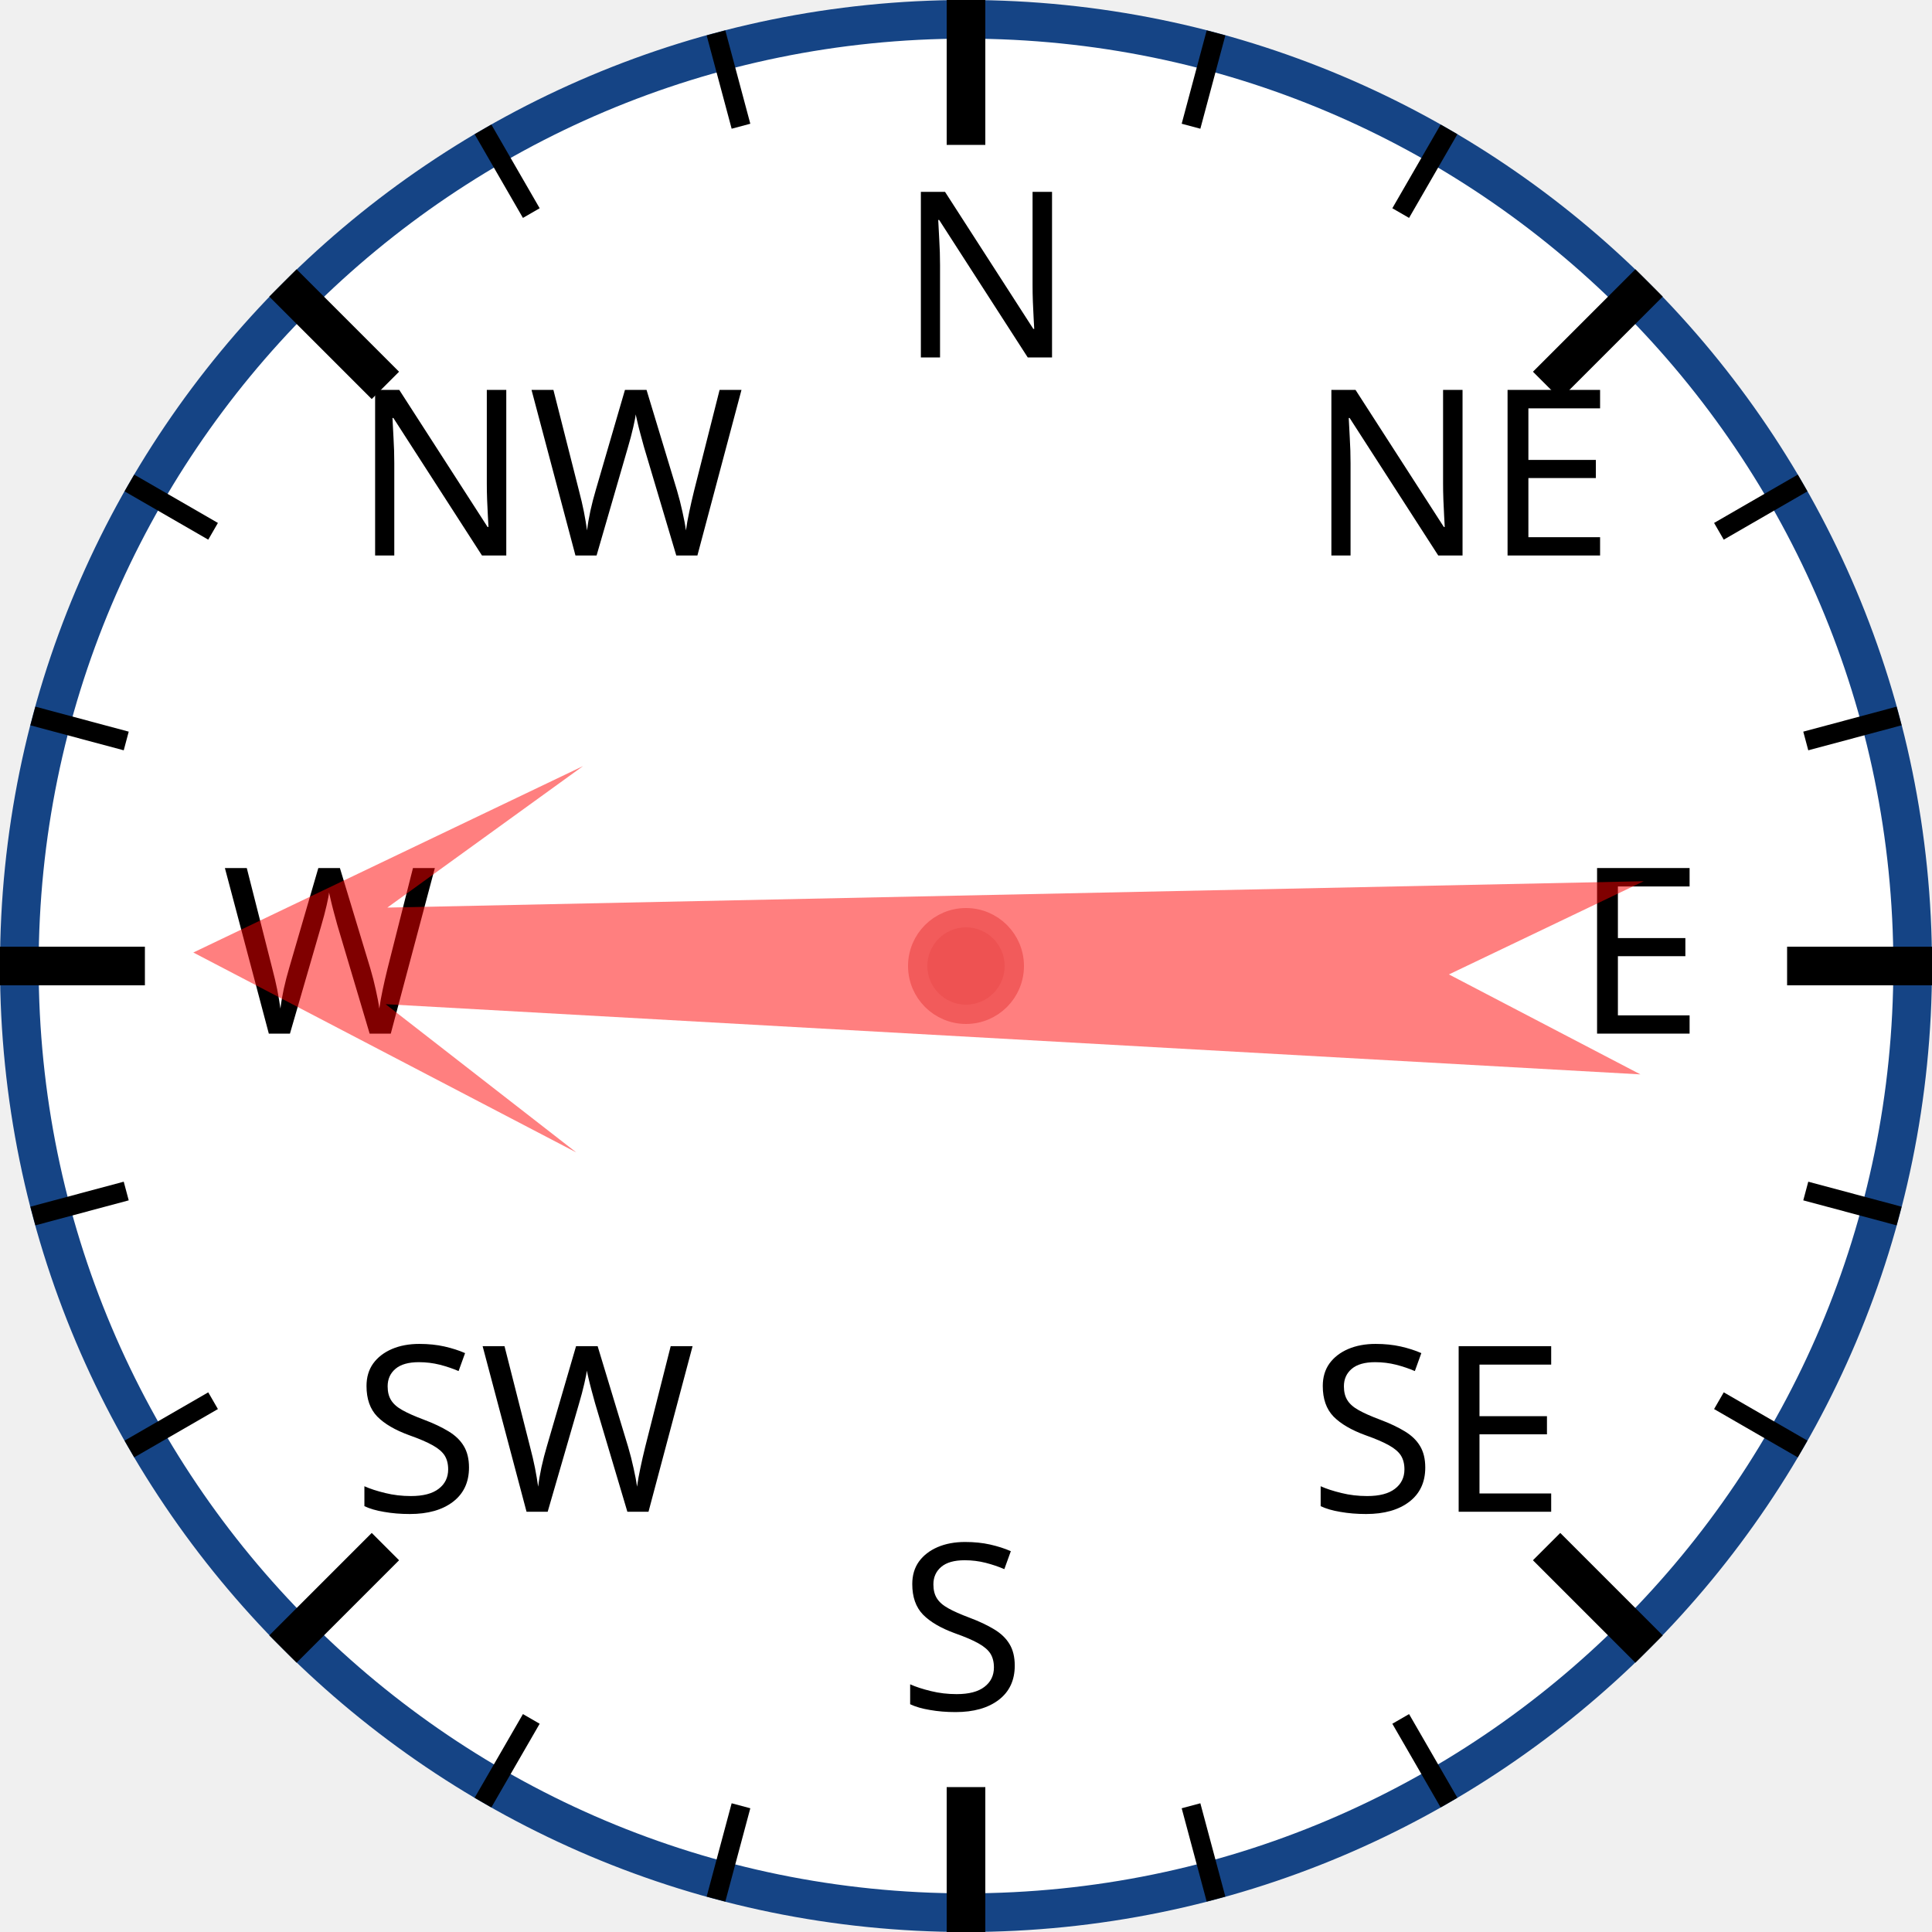
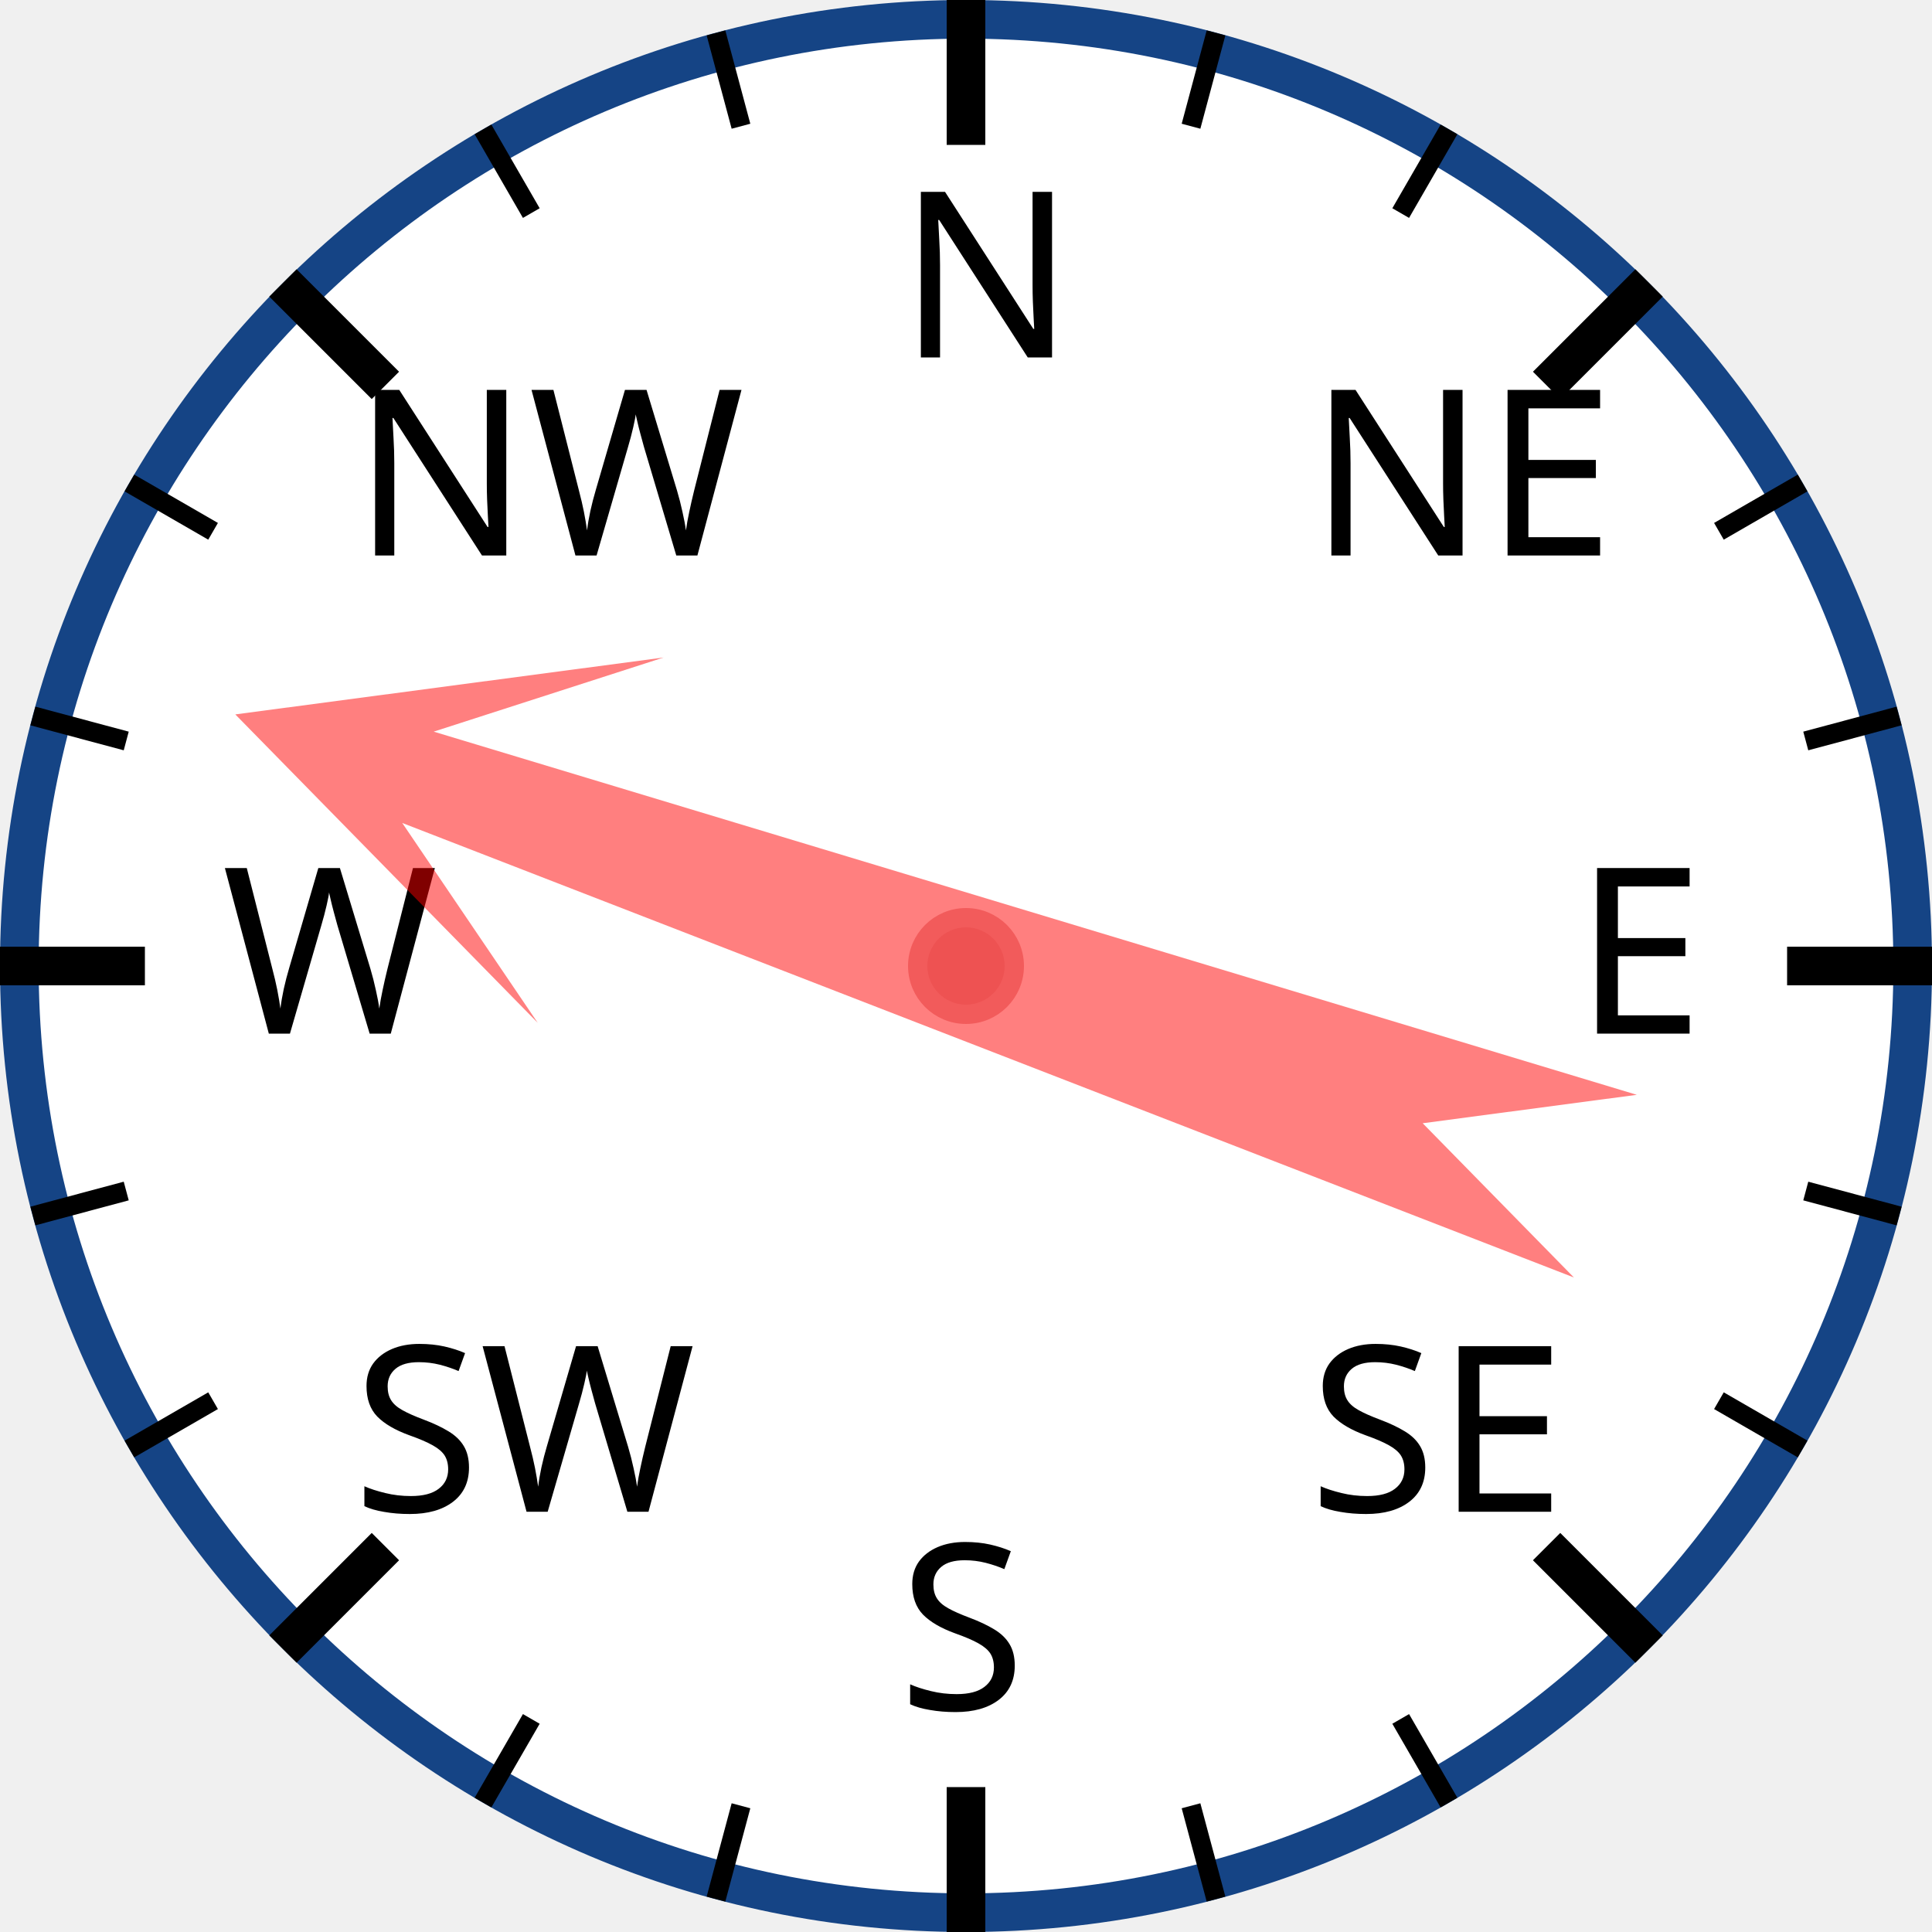
<svg xmlns="http://www.w3.org/2000/svg" width="120px" height="120px" viewBox="0 0 200 200">
  <circle cx="100" cy="100" r="98" style="fill: white; stroke: #154485; stroke-width: 4;" />
  <text x="93.0" y="37.0" style="font-family: sans-serif; font-size: 18pt;">N</text>
  <line x1="100.0" y1="0.0" x2="100.0" y2="15.0" style="stroke: black; stroke-width: 4;" />
  <line x1="74.118" y1="3.407" x2="76.706" y2="13.067" style="stroke: black; stroke-width: 2;" />
  <line x1="50" y1="13.397" x2="55" y2="22.058" style="stroke: black; stroke-width: 2;" />
  <text x="36.503" y="57.503" style="font-family: sans-serif; font-size: 18pt;">NW</text>
  <line x1="29.289" y1="29.289" x2="39.896" y2="39.896" style="stroke: black; stroke-width: 4;" />
  <line x1="13.397" y1="50" x2="22.058" y2="55" style="stroke: black; stroke-width: 2;" />
  <line x1="3.407" y1="74.118" x2="13.067" y2="76.706" style="stroke: black; stroke-width: 2;" />
  <text x="23.0" y="107.0" style="font-family: sans-serif; font-size: 18pt;">W</text>
  <line x1="0.0" y1="100.0" x2="15.0" y2="100.0" style="stroke: black; stroke-width: 4;" />
  <line x1="3.407" y1="125.882" x2="13.067" y2="123.294" style="stroke: black; stroke-width: 2;" />
  <line x1="13.397" y1="150" x2="22.058" y2="145" style="stroke: black; stroke-width: 2;" />
  <text x="36.503" y="156.497" style="font-family: sans-serif; font-size: 18pt;">SW</text>
  <line x1="29.289" y1="170.711" x2="39.896" y2="160.104" style="stroke: black; stroke-width: 4;" />
  <line x1="50" y1="186.603" x2="55" y2="177.942" style="stroke: black; stroke-width: 2;" />
  <line x1="74.118" y1="196.593" x2="76.706" y2="186.933" style="stroke: black; stroke-width: 2;" />
  <text x="93" y="177.0" style="font-family: sans-serif; font-size: 18pt;">S</text>
  <line x1="100" y1="200.0" x2="100" y2="185.0" style="stroke: black; stroke-width: 4;" />
  <line x1="125.882" y1="196.593" x2="123.294" y2="186.933" style="stroke: black; stroke-width: 2;" />
  <line x1="150.0" y1="186.603" x2="145.0" y2="177.942" style="stroke: black; stroke-width: 2;" />
  <text x="135.497" y="156.497" style="font-family: sans-serif; font-size: 18pt;">SE</text>
  <line x1="170.711" y1="170.711" x2="160.104" y2="160.104" style="stroke: black; stroke-width: 4;" />
  <line x1="186.603" y1="150" x2="177.942" y2="145" style="stroke: black; stroke-width: 2;" />
  <line x1="196.593" y1="125.882" x2="186.933" y2="123.294" style="stroke: black; stroke-width: 2;" />
  <text x="163.0" y="107" style="font-family: sans-serif; font-size: 18pt;">E</text>
  <line x1="200.0" y1="100" x2="185.0" y2="100" style="stroke: black; stroke-width: 4;" />
  <line x1="196.593" y1="74.118" x2="186.933" y2="76.706" style="stroke: black; stroke-width: 2;" />
  <line x1="186.603" y1="50" x2="177.942" y2="55" style="stroke: black; stroke-width: 2;" />
  <text x="135.497" y="57.503" style="font-family: sans-serif; font-size: 18pt;">NE</text>
  <line x1="170.711" y1="29.289" x2="160.104" y2="39.896" style="stroke: black; stroke-width: 4;" />
  <line x1="150" y1="13.397" x2="145" y2="22.058" style="stroke: black; stroke-width: 2;" />
  <line x1="125.882" y1="3.407" x2="123.294" y2="13.067" style="stroke: black; stroke-width: 2;" />
-   <polygon points="100 20 120 60 105 40 110 170 100 150 90 170 95 40 80 60" style="fill: red; fill-opacity: 0.5;" transform="rotate(271,100,100)" />
+   <polygon points="100 20 120 60 105 40 110 170 100 150 90 170 95 40 80 60" style="fill: red; fill-opacity: 0.5;" transform="rotate(289,100,100)" />
  <circle cx="100" cy="100" r="5" style="fill: #EE5252; stroke: #F25B5B; stroke-width: 2;" />
</svg>
